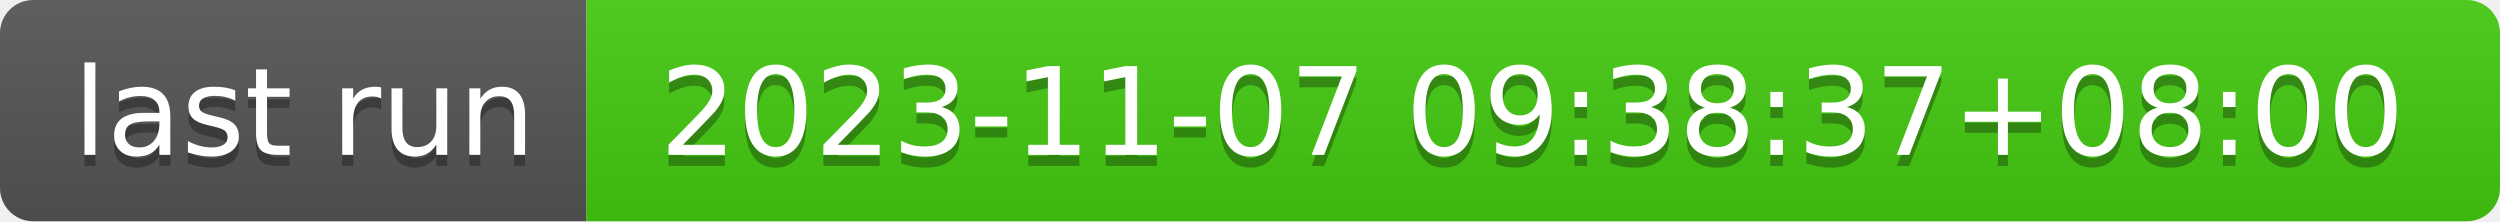
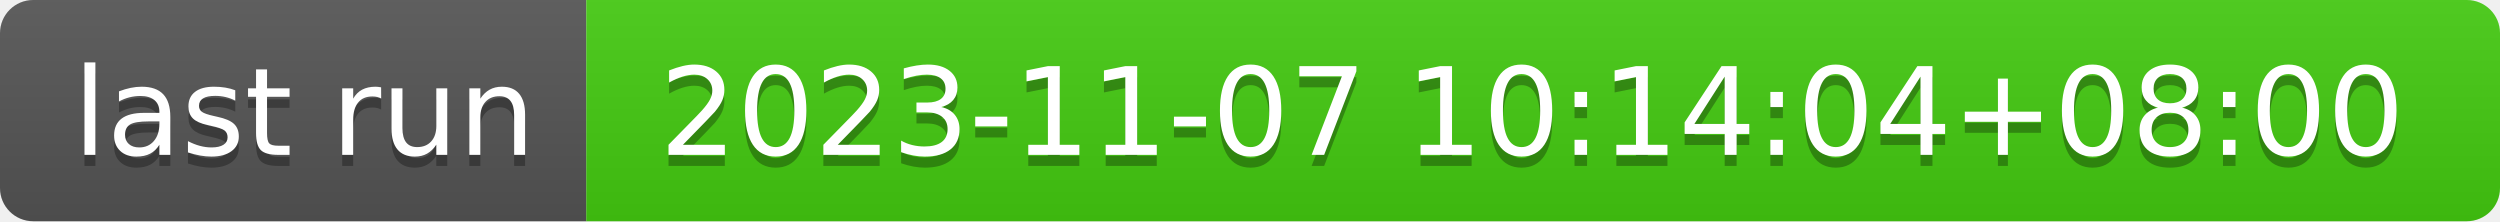
- <svg xmlns="http://www.w3.org/2000/svg" width="226" height="20" role="img" aria-label="last run: 2023-11-07 09:38:37+08:00">
+ <svg xmlns="http://www.w3.org/2000/svg" width="226" height="20" role="img" aria-label="last run: 2023-11-07 10:14:04+08:00">
  <linearGradient id="s" x2="0" y2="100%">
    <stop offset="0" stop-color="#bbb" stop-opacity=".1" />
    <stop offset="1" stop-opacity=".1" />
  </linearGradient>
  <clipPath id="r">
    <rect width="226" height="20" rx="3" fill="#fff" />
  </clipPath>
  <g clip-path="url(#r)">
    <rect width="53" height="20" fill="#555" />
    <rect x="53" width="173" height="20" fill="#4c1" />
    <rect width="226" height="20" fill="url(#s)" />
  </g>
  <g fill="#fff" text-anchor="middle" font-family="Verdana,Geneva,DejaVu Sans,sans-serif" text-rendering="geometricPrecision" font-size="110">
    <text aria-hidden="true" x="275" y="150" fill="#010101" fill-opacity=".3" transform="scale(.1)" textLength="430">last run</text>
    <text x="275" y="140" transform="scale(.1)" fill="#fff" textLength="430">last run</text>
-     <text aria-hidden="true" x="1385" y="150" fill="#010101" fill-opacity=".3" transform="scale(.1)" textLength="1630">2023-11-07 09:38:37+08:00</text>
-     <text x="1385" y="140" transform="scale(.1)" fill="#fff" textLength="1630">2023-11-07 09:38:37+08:00</text>
+     <text aria-hidden="true" x="1385" y="150" fill="#010101" fill-opacity=".3" transform="scale(.1)" textLength="1630">2023-11-07 10:14:04+08:00</text>
+     <text x="1385" y="140" transform="scale(.1)" fill="#fff" textLength="1630">2023-11-07 10:14:04+08:00</text>
  </g>
</svg>
